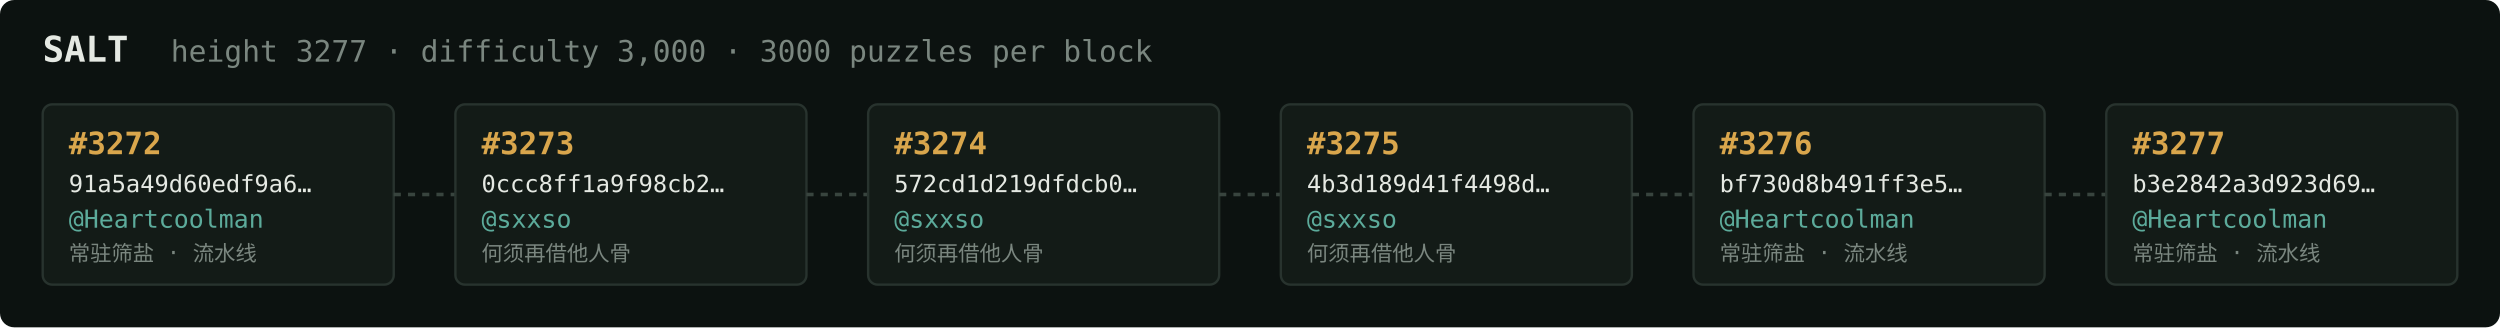
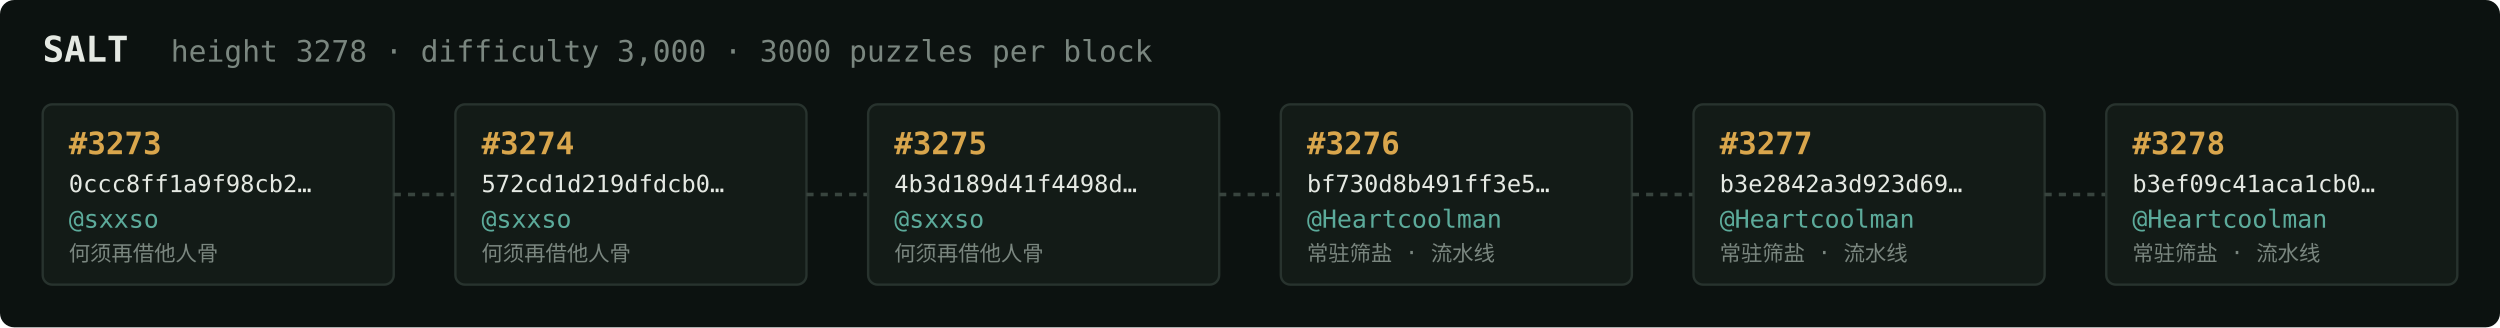
<svg xmlns="http://www.w3.org/2000/svg" width="1054" height="138" viewBox="0 0 1054 138" font-family="ui-monospace,SFMono-Regular,Menlo,monospace">
  <rect fill="#0c1210" width="1054" height="138" rx="6" />
  <text x="18" y="26" fill="#e5e9e3" font-size="15" font-weight="700">SALT</text>
-   <text x="72" y="26" fill="#7a867f" font-size="12.5">height 3277 · difficulty 3,000 · 3000 puzzles per block</text>
+   <text x="72" y="26" fill="#7a867f" font-size="12.5">height 3278 · difficulty 3,000 · 3000 puzzles per block</text>
  <rect x="18" y="44" width="148" height="76" rx="4" fill="#131b17" stroke="#28332e" stroke-width="1" />
-   <text x="29" y="65" fill="#d9a64c" font-size="13" font-weight="700">#3272</text>
-   <text x="29" y="81" fill="#e5e9e3" font-size="10">91a5a49d60edf9a6…</text>
-   <text x="29" y="96" fill="#5cab9b" font-size="10.5">@Heartcoolman</text>
-   <text x="29" y="110" fill="#7a867f" font-size="9">常驻筛盐 · 流水线</text>
+   <text x="29" y="65" fill="#d9a64c" font-size="13" font-weight="700">#3273</text>
+   <text x="29" y="81" fill="#e5e9e3" font-size="10">0ccc8ff1a9f98cb2…</text>
+   <text x="29" y="96" fill="#5cab9b" font-size="10.5">@sxxso</text>
+   <text x="29" y="110" fill="#7a867f" font-size="9">何须再借他人骨</text>
  <line x1="166" y1="82.0" x2="192" y2="82.0" stroke="#38443e" stroke-width="1.5" stroke-dasharray="3 3" />
  <rect x="192" y="44" width="148" height="76" rx="4" fill="#131b17" stroke="#28332e" stroke-width="1" />
-   <text x="203" y="65" fill="#d9a64c" font-size="13" font-weight="700">#3273</text>
-   <text x="203" y="81" fill="#e5e9e3" font-size="10">0ccc8ff1a9f98cb2…</text>
+   <text x="203" y="65" fill="#d9a64c" font-size="13" font-weight="700">#3274</text>
+   <text x="203" y="81" fill="#e5e9e3" font-size="10">572cd1d219dfdcb0…</text>
  <text x="203" y="96" fill="#5cab9b" font-size="10.5">@sxxso</text>
  <text x="203" y="110" fill="#7a867f" font-size="9">何须再借他人骨</text>
  <line x1="340" y1="82.0" x2="366" y2="82.0" stroke="#38443e" stroke-width="1.5" stroke-dasharray="3 3" />
  <rect x="366" y="44" width="148" height="76" rx="4" fill="#131b17" stroke="#28332e" stroke-width="1" />
-   <text x="377" y="65" fill="#d9a64c" font-size="13" font-weight="700">#3274</text>
-   <text x="377" y="81" fill="#e5e9e3" font-size="10">572cd1d219dfdcb0…</text>
+   <text x="377" y="65" fill="#d9a64c" font-size="13" font-weight="700">#3275</text>
+   <text x="377" y="81" fill="#e5e9e3" font-size="10">4b3d189d41f4498d…</text>
  <text x="377" y="96" fill="#5cab9b" font-size="10.5">@sxxso</text>
  <text x="377" y="110" fill="#7a867f" font-size="9">何须再借他人骨</text>
  <line x1="514" y1="82.0" x2="540" y2="82.0" stroke="#38443e" stroke-width="1.5" stroke-dasharray="3 3" />
  <rect x="540" y="44" width="148" height="76" rx="4" fill="#131b17" stroke="#28332e" stroke-width="1" />
-   <text x="551" y="65" fill="#d9a64c" font-size="13" font-weight="700">#3275</text>
-   <text x="551" y="81" fill="#e5e9e3" font-size="10">4b3d189d41f4498d…</text>
-   <text x="551" y="96" fill="#5cab9b" font-size="10.5">@sxxso</text>
-   <text x="551" y="110" fill="#7a867f" font-size="9">何须再借他人骨</text>
+   <text x="551" y="65" fill="#d9a64c" font-size="13" font-weight="700">#3276</text>
+   <text x="551" y="81" fill="#e5e9e3" font-size="10">bf730d8b491ff3e5…</text>
+   <text x="551" y="96" fill="#5cab9b" font-size="10.5">@Heartcoolman</text>
+   <text x="551" y="110" fill="#7a867f" font-size="9">常驻筛盐 · 流水线</text>
  <line x1="688" y1="82.0" x2="714" y2="82.0" stroke="#38443e" stroke-width="1.5" stroke-dasharray="3 3" />
  <rect x="714" y="44" width="148" height="76" rx="4" fill="#131b17" stroke="#28332e" stroke-width="1" />
-   <text x="725" y="65" fill="#d9a64c" font-size="13" font-weight="700">#3276</text>
-   <text x="725" y="81" fill="#e5e9e3" font-size="10">bf730d8b491ff3e5…</text>
+   <text x="725" y="65" fill="#d9a64c" font-size="13" font-weight="700">#3277</text>
+   <text x="725" y="81" fill="#e5e9e3" font-size="10">b3e2842a3d923d69…</text>
  <text x="725" y="96" fill="#5cab9b" font-size="10.5">@Heartcoolman</text>
  <text x="725" y="110" fill="#7a867f" font-size="9">常驻筛盐 · 流水线</text>
  <line x1="862" y1="82.0" x2="888" y2="82.0" stroke="#38443e" stroke-width="1.5" stroke-dasharray="3 3" />
  <rect x="888" y="44" width="148" height="76" rx="4" fill="#131b17" stroke="#28332e" stroke-width="1" />
-   <text x="899" y="65" fill="#d9a64c" font-size="13" font-weight="700">#3277</text>
-   <text x="899" y="81" fill="#e5e9e3" font-size="10">b3e2842a3d923d69…</text>
+   <text x="899" y="65" fill="#d9a64c" font-size="13" font-weight="700">#3278</text>
+   <text x="899" y="81" fill="#e5e9e3" font-size="10">b3ef09c41aca1cb0…</text>
  <text x="899" y="96" fill="#5cab9b" font-size="10.5">@Heartcoolman</text>
  <text x="899" y="110" fill="#7a867f" font-size="9">常驻筛盐 · 流水线</text>
</svg>
